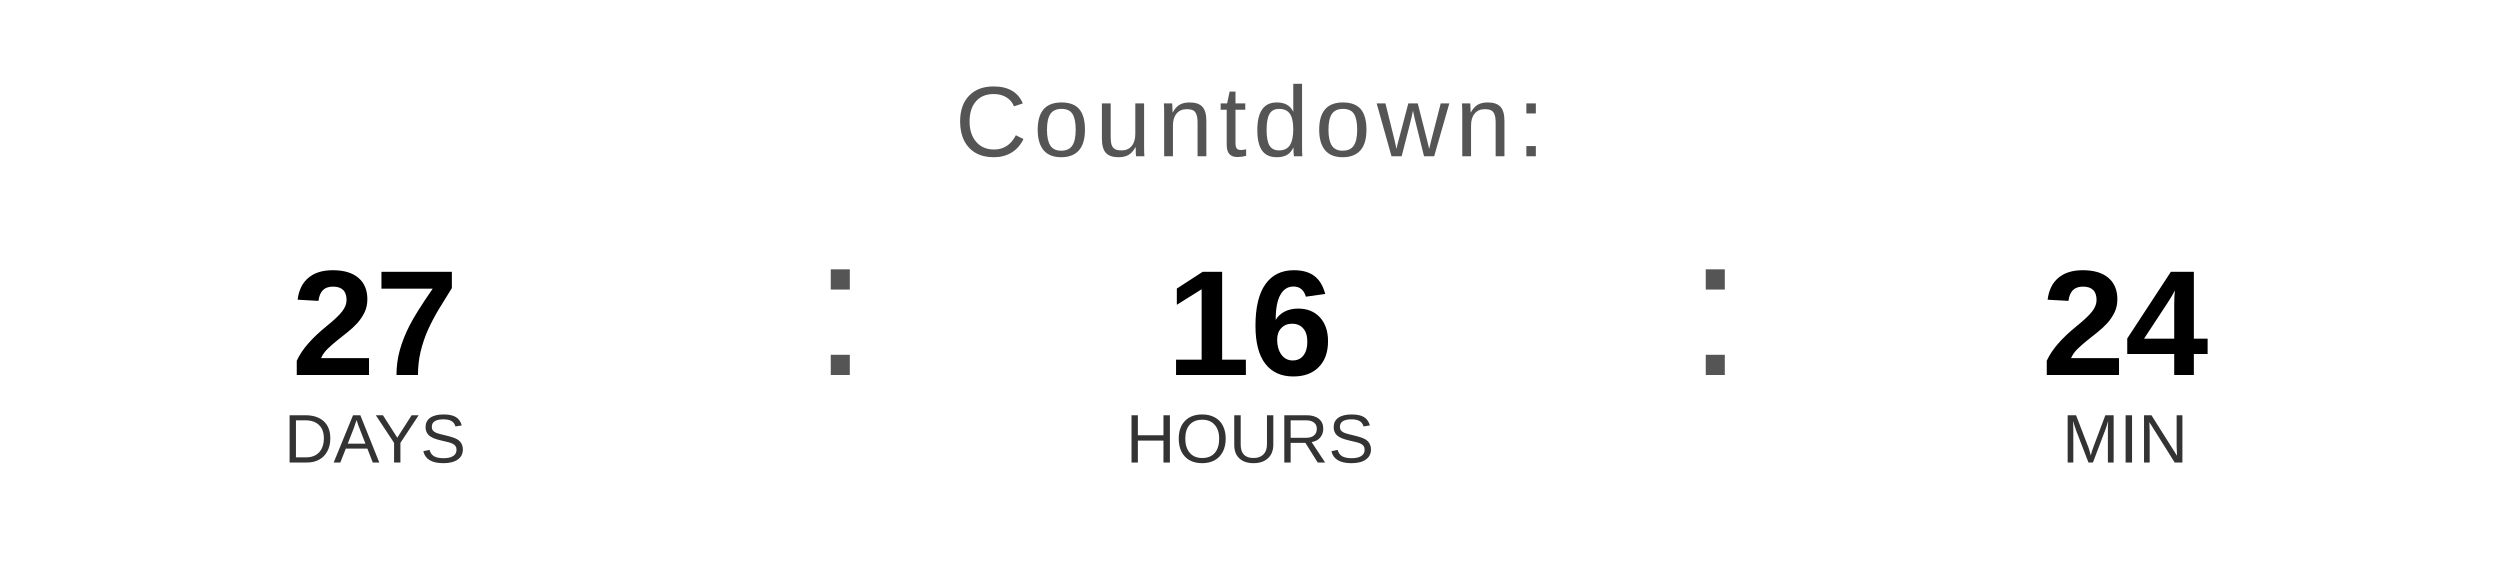
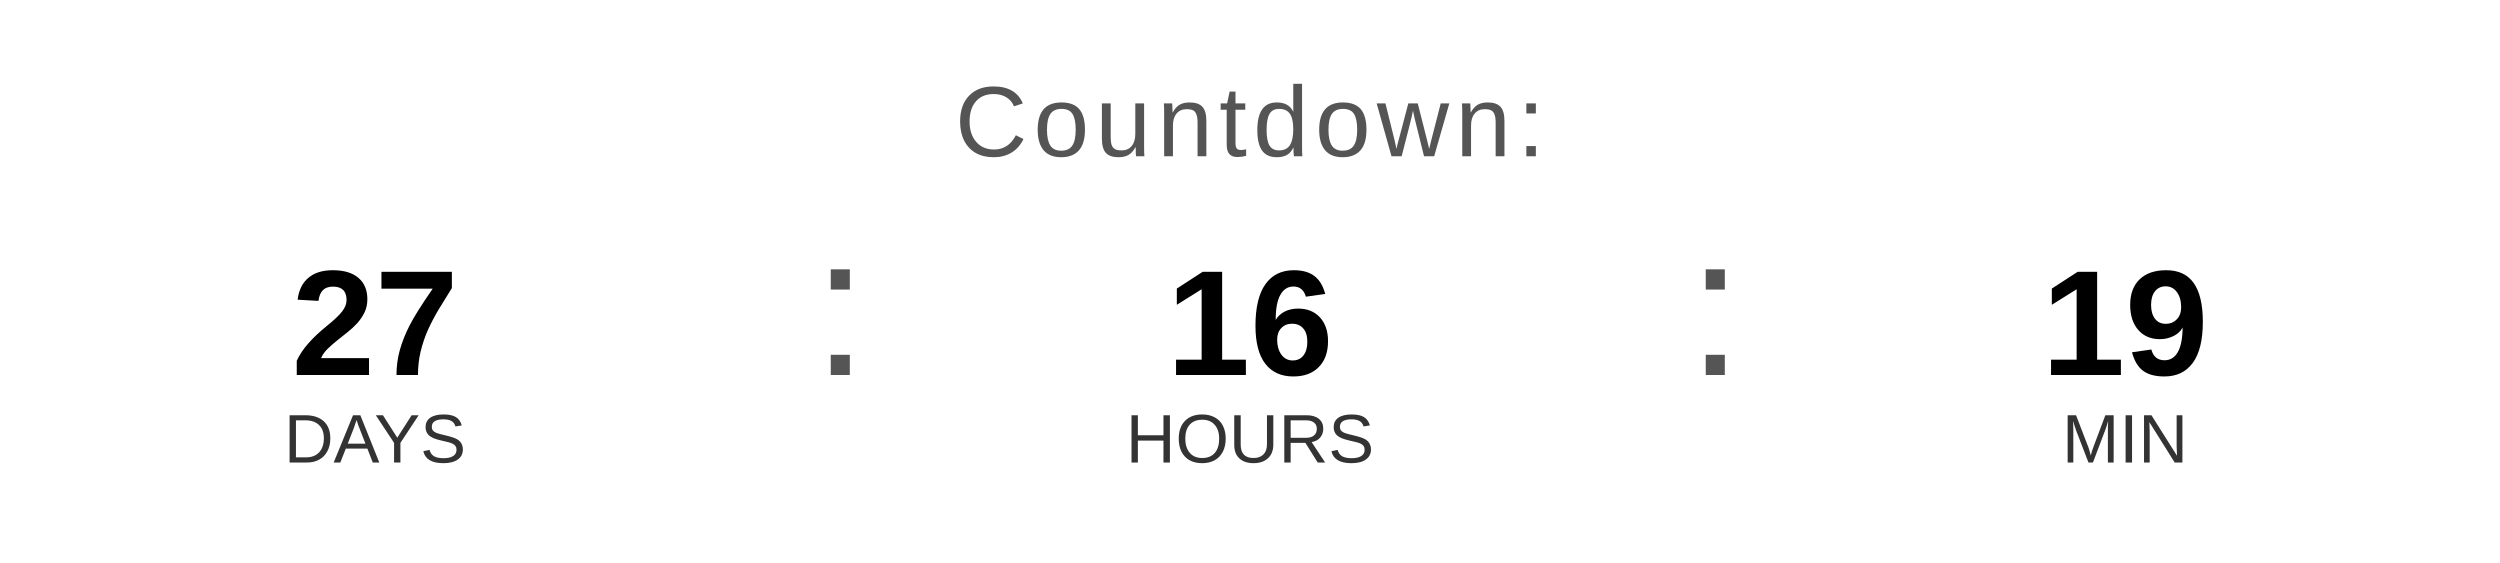
<svg xmlns="http://www.w3.org/2000/svg" width="400" height="90" viewBox="0 0 400 90">
  <text x="200" y="25" font-family="Arial, Helvetica, sans-serif" font-size="16" fill="#555555" text-anchor="middle" letter-spacing="1">
    Countdown:
  </text>
  <text x="60" y="60" font-family="Arial, Helvetica, sans-serif" font-size="24" font-weight="bold" fill="#000000" text-anchor="middle">27</text>
  <text x="60" y="74" font-family="Arial, Helvetica, sans-serif" font-size="11" fill="#333333" text-anchor="middle">DAYS</text>
  <text x="130" y="60" font-family="Arial, sans-serif" font-size="32" fill="#555555">:</text>
  <text x="200" y="60" font-family="Arial, Helvetica, sans-serif" font-size="24" font-weight="bold" fill="#000000" text-anchor="middle">16</text>
  <text x="200" y="74" font-family="Arial, Helvetica, sans-serif" font-size="11" fill="#333333" text-anchor="middle">HOURS</text>
  <text x="270" y="60" font-family="Arial, sans-serif" font-size="32" fill="#555555">:</text>
-   <text x="340" y="60" font-family="Arial, Helvetica, sans-serif" font-size="24" font-weight="bold" fill="#000000" text-anchor="middle">24</text>
+   <text x="340" y="60" font-family="Arial, Helvetica, sans-serif" font-size="24" font-weight="bold" fill="#000000" text-anchor="middle">19</text>
  <text x="340" y="74" font-family="Arial, Helvetica, sans-serif" font-size="11" fill="#333333" text-anchor="middle">MIN</text>
</svg>
